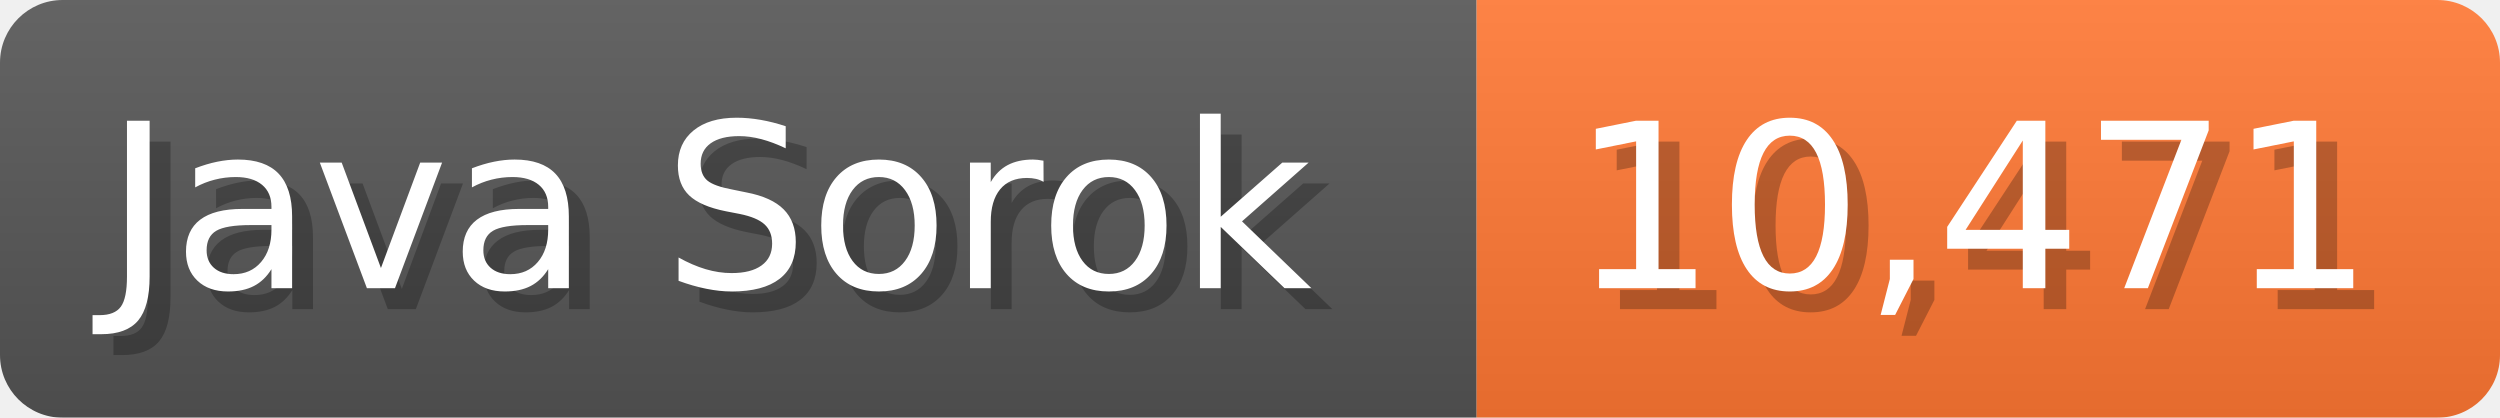
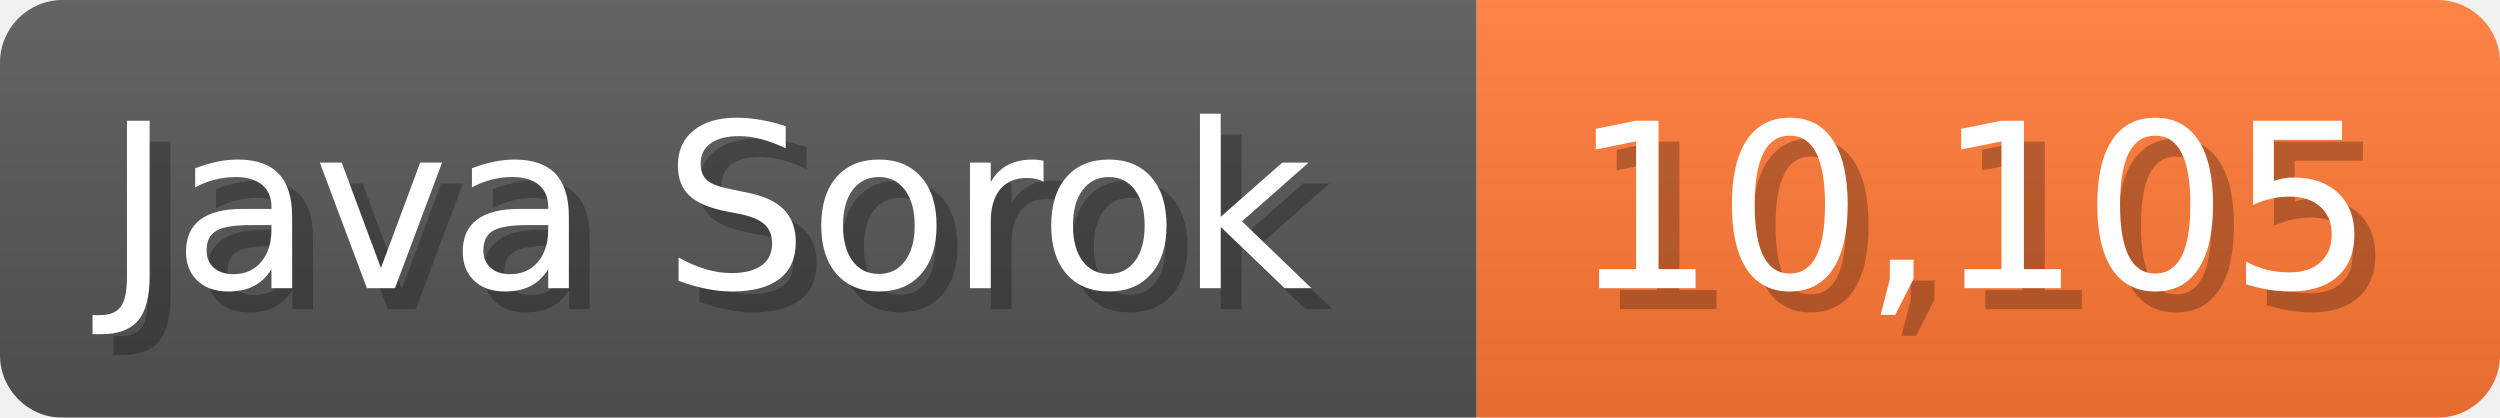
<svg xmlns="http://www.w3.org/2000/svg" width="119.7" height="20" viewBox="0 0 1197 200">
  <linearGradient id="a" x2="0" y2="100%">
    <stop offset="0" stop-opacity=".1" stop-color="#EEE" />
    <stop offset="1" stop-opacity=".1" />
  </linearGradient>
  <mask id="m">
    <rect width="1197" height="200" rx="30" fill="#FFF" />
  </mask>
  <g mask="url(#m)">
    <rect width="707" height="200" fill="#555" />
    <rect width="490" height="200" fill="#F73" x="707" />
    <rect width="1197" height="200" fill="url(#a)" />
  </g>
  <g fill="#fff" text-anchor="start" font-family="Verdana,DejaVu Sans,sans-serif" font-size="110">
    <text x="60" y="148" textLength="607" fill="#000" opacity="0.25">Java Sorok</text>
    <text x="50" y="138" textLength="607">Java Sorok</text>
-     <text x="762" y="148" textLength="390" fill="#000" opacity="0.25">10,471</text>
-     <text x="752" y="138" textLength="390">10,471</text>
+     <text x="762" y="148" textLength="390" fill="#000" opacity="0.25">10,105</text>
+     <text x="752" y="138" textLength="390">10,105</text>
  </g>
</svg>
